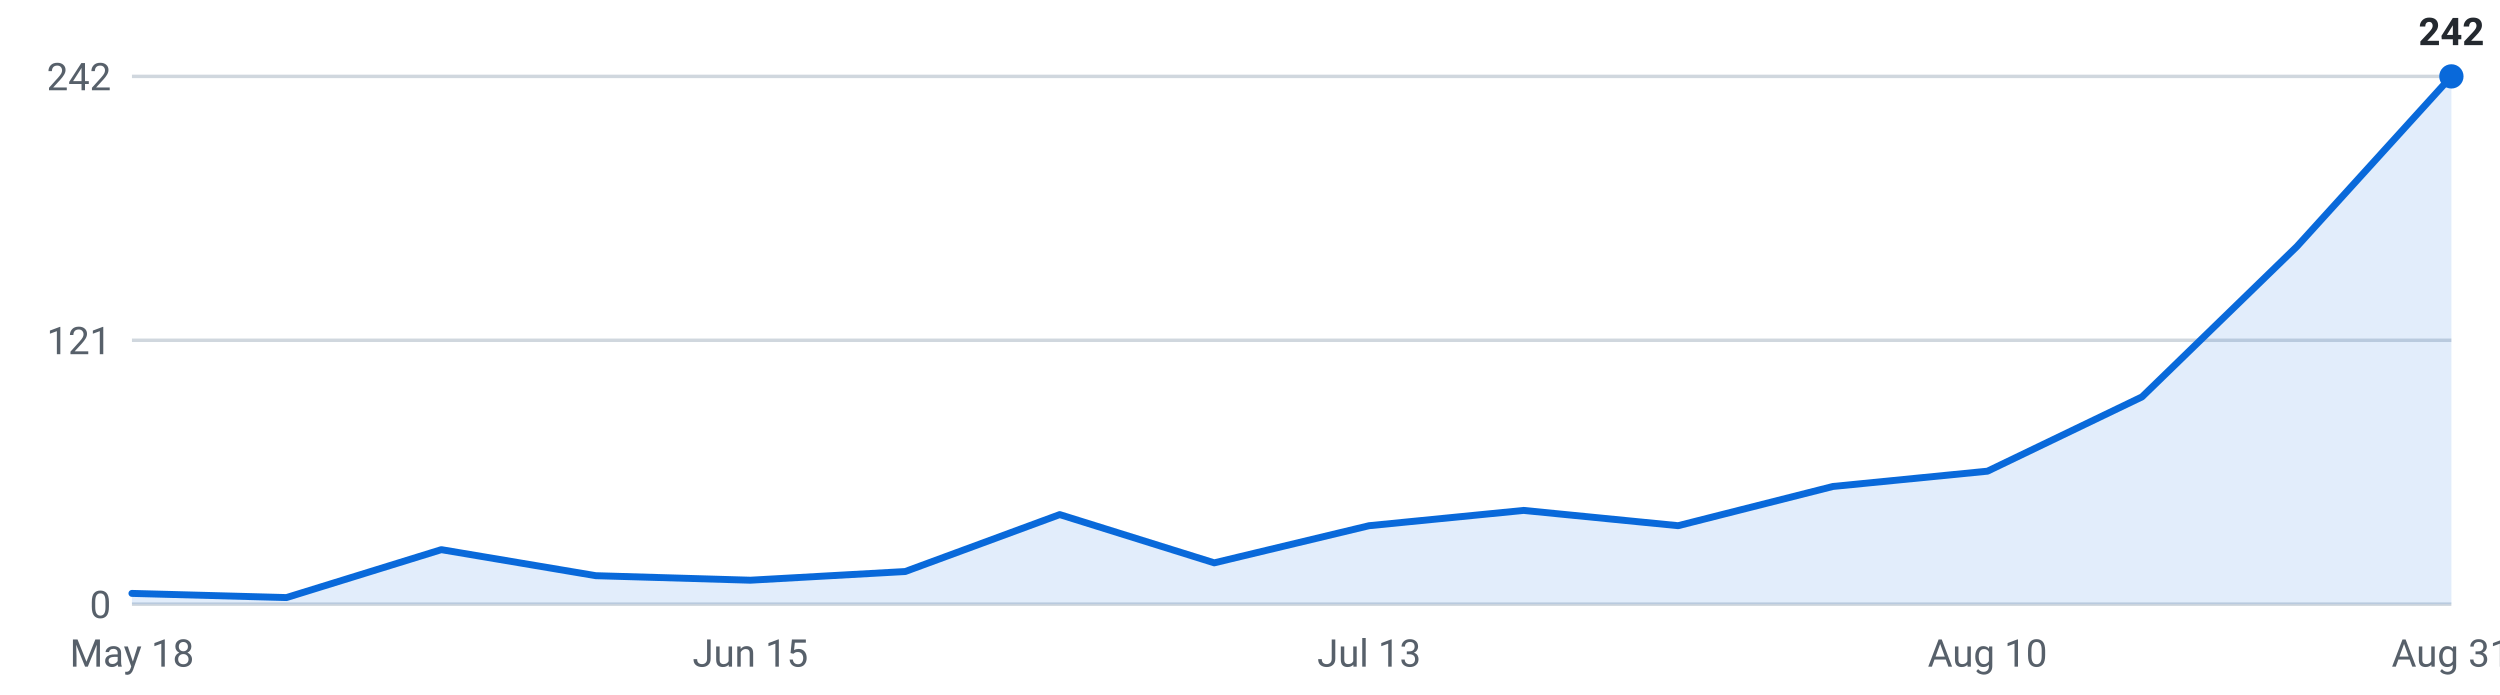
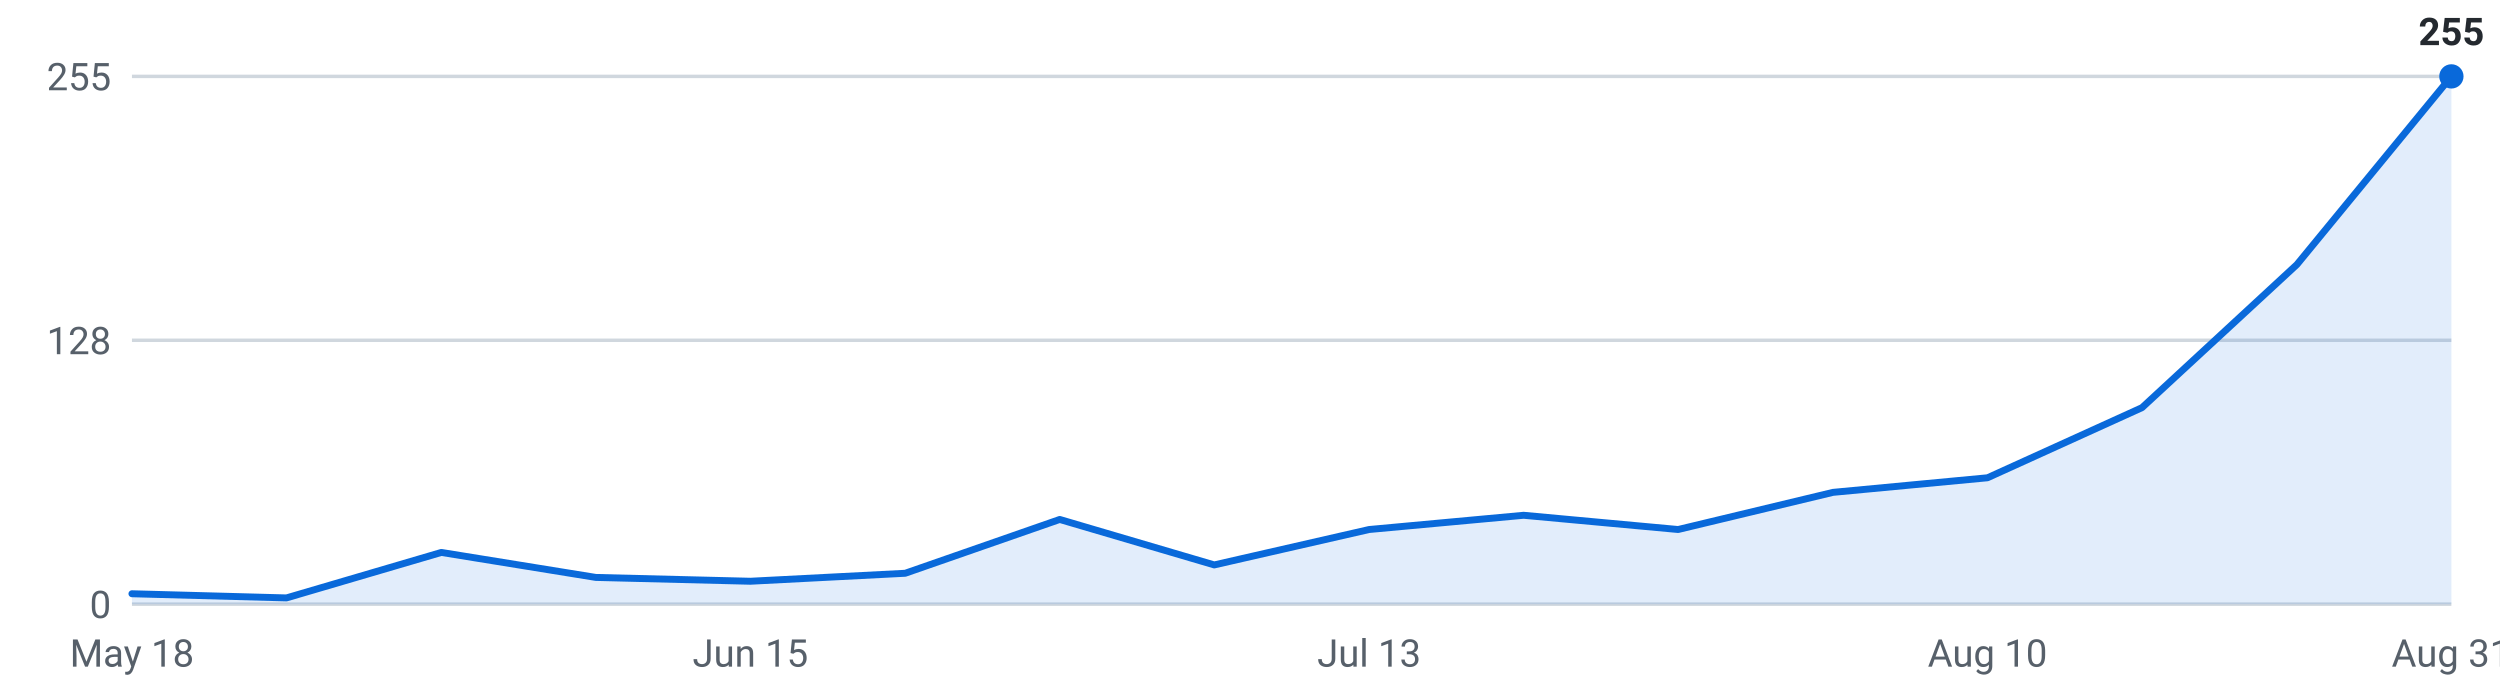
<svg xmlns="http://www.w3.org/2000/svg" viewBox="0 0 720 200" width="720" height="200" role="img" aria-label="Internships posted per week, last 16 weeks">
  <g font-family="-apple-system,Segoe UI,Roboto,sans-serif" font-size="11">
    <line x1="38" y1="174.0" x2="706" y2="174.0" stroke="#d0d7de" stroke-width="1" />
    <text x="32" y="178.0" text-anchor="end" fill="#57606a">0</text>
    <line x1="38" y1="98.0" x2="706" y2="98.0" stroke="#d0d7de" stroke-width="1" />
-     <text x="32" y="102.0" text-anchor="end" fill="#57606a">121</text>
+     <text x="32" y="102.0" text-anchor="end" fill="#57606a">128</text>
    <line x1="38" y1="22.0" x2="706" y2="22.0" stroke="#d0d7de" stroke-width="1" />
-     <text x="32" y="26.0" text-anchor="end" fill="#57606a">242</text>
-     <path d="M38.0,174 L38.0,170.9 L82.5,172.1 L127.1,158.3 L171.6,165.8 L216.1,167.1 L260.7,164.6 L305.2,148.2 L349.7,162.1 L394.3,151.4 L438.8,147.0 L483.3,151.4 L527.9,140.1 L572.4,135.7 L616.9,114.3 L661.5,71.0 L706.0,22.0 L706.0,174 Z" fill="#0969da" fill-opacity="0.12" />
-     <polyline points="38.0,170.9 82.5,172.1 127.1,158.3 171.6,165.8 216.1,167.1 260.7,164.6 305.2,148.2 349.7,162.1 394.3,151.4 438.8,147.0 483.3,151.4 527.9,140.1 572.4,135.7 616.9,114.3 661.5,71.0 706.0,22.0" fill="none" stroke="#0969da" stroke-width="2" stroke-linejoin="round" stroke-linecap="round" />
+     <text x="32" y="26.0" text-anchor="end" fill="#57606a">255</text>
+     <path d="M38.0,174 L38.0,171.0 L82.5,172.2 L127.1,159.1 L171.6,166.3 L216.1,167.4 L260.7,165.1 L305.2,149.6 L349.7,162.7 L394.3,152.5 L438.8,148.4 L483.3,152.5 L527.9,141.8 L572.4,137.6 L616.9,117.4 L661.5,76.2 L706.0,22.0 L706.0,174 Z" fill="#0969da" fill-opacity="0.12" />
+     <polyline points="38.0,171.0 82.5,172.2 127.1,159.1 171.6,166.3 216.1,167.4 260.7,165.1 305.2,149.6 349.7,162.7 394.3,152.5 438.8,148.4 483.3,152.5 527.9,141.8 572.4,137.6 616.9,117.4 661.5,76.2 706.0,22.0" fill="none" stroke="#0969da" stroke-width="2" stroke-linejoin="round" stroke-linecap="round" />
    <circle cx="706.0" cy="22.0" r="3.5" fill="#0969da" />
-     <text x="706.0" y="13.0" text-anchor="middle" fill="#24292f" font-weight="600">242</text>
+     <text x="706.0" y="13.0" text-anchor="middle" fill="#24292f" font-weight="600">255</text>
    <text x="38.0" y="192" text-anchor="middle" fill="#57606a">May 18</text>
    <text x="216.1" y="192" text-anchor="middle" fill="#57606a">Jun 15</text>
    <text x="394.3" y="192" text-anchor="middle" fill="#57606a">Jul 13</text>
    <text x="572.4" y="192" text-anchor="middle" fill="#57606a">Aug 10</text>
    <text x="706.0" y="192" text-anchor="middle" fill="#57606a">Aug 31</text>
  </g>
</svg>
